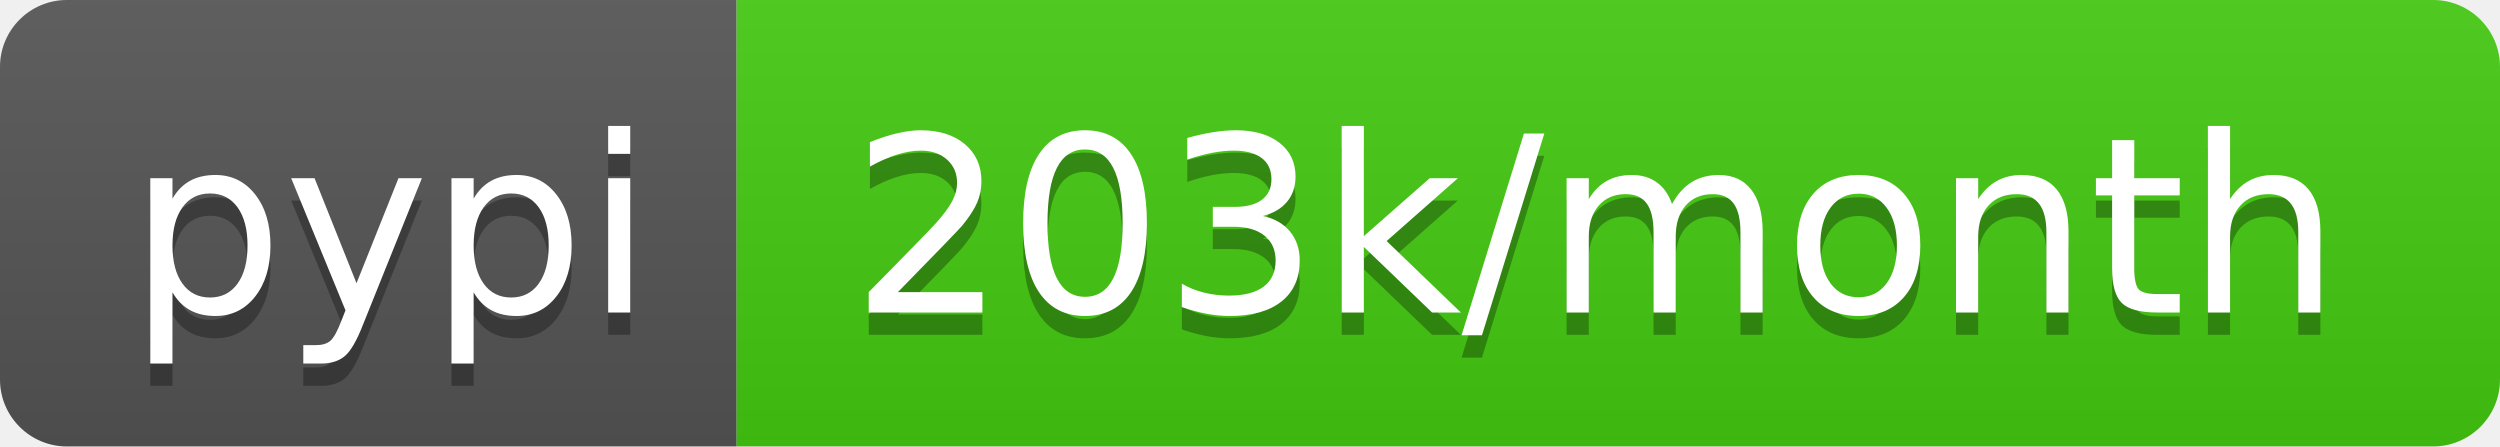
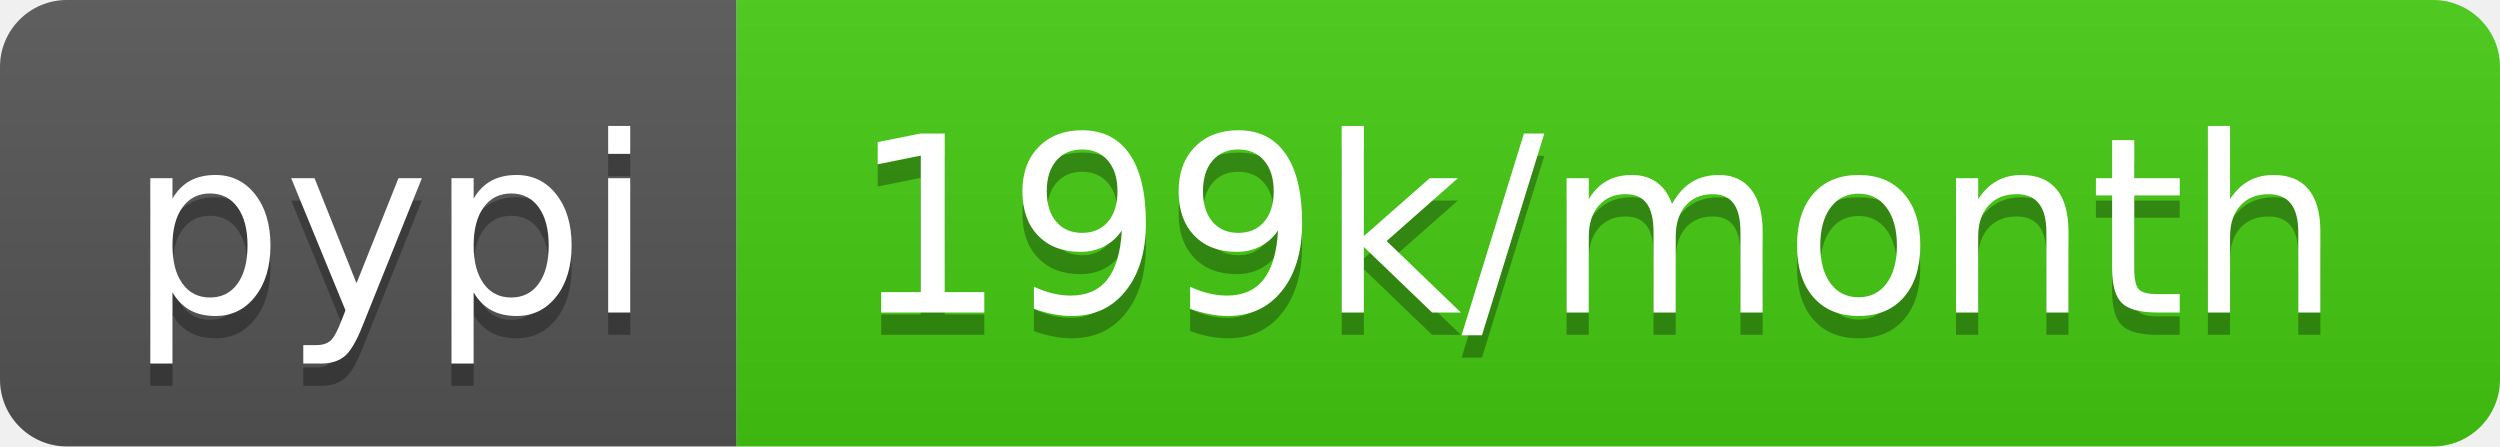
- <svg xmlns="http://www.w3.org/2000/svg" width="112" height="20" role="img" aria-label="pypi: 203k/month">
+ <svg xmlns="http://www.w3.org/2000/svg" width="112" height="20" role="img" aria-label="pypi: 199k/month">
  <linearGradient id="s" x2="0" y2="100%">
    <stop offset="0" stop-color="#bbb" stop-opacity=".1" />
    <stop offset="1" stop-opacity=".1" />
  </linearGradient>
  <clipPath id="r">
    <rect width="112" height="20" rx="3" fill="#fff" />
  </clipPath>
  <g clip-path="url(#r)">
    <rect width="33" height="20" fill="#555" />
    <rect x="33" width="79" height="20" fill="#4c1" />
    <rect width="112" height="20" fill="url(#s)" />
  </g>
  <g fill="#fff" text-anchor="middle" font-family="Verdana,Geneva,DejaVu Sans,sans-serif" text-rendering="geometricPrecision" font-size="110">
    <text aria-hidden="true" x="175" y="150" fill="#010101" fill-opacity=".3" transform="scale(.1)" textLength="230">pypi</text>
    <text x="175" y="140" transform="scale(.1)" fill="#fff" textLength="230">pypi</text>
-     <text aria-hidden="true" x="715" y="150" fill="#010101" fill-opacity=".3" transform="scale(.1)" textLength="690">203k/month</text>
-     <text x="715" y="140" transform="scale(.1)" fill="#fff" textLength="690">203k/month</text>
+     <text aria-hidden="true" x="715" y="150" fill="#010101" fill-opacity=".3" transform="scale(.1)" textLength="690">199k/month</text>
+     <text x="715" y="140" transform="scale(.1)" fill="#fff" textLength="690">199k/month</text>
  </g>
</svg>
